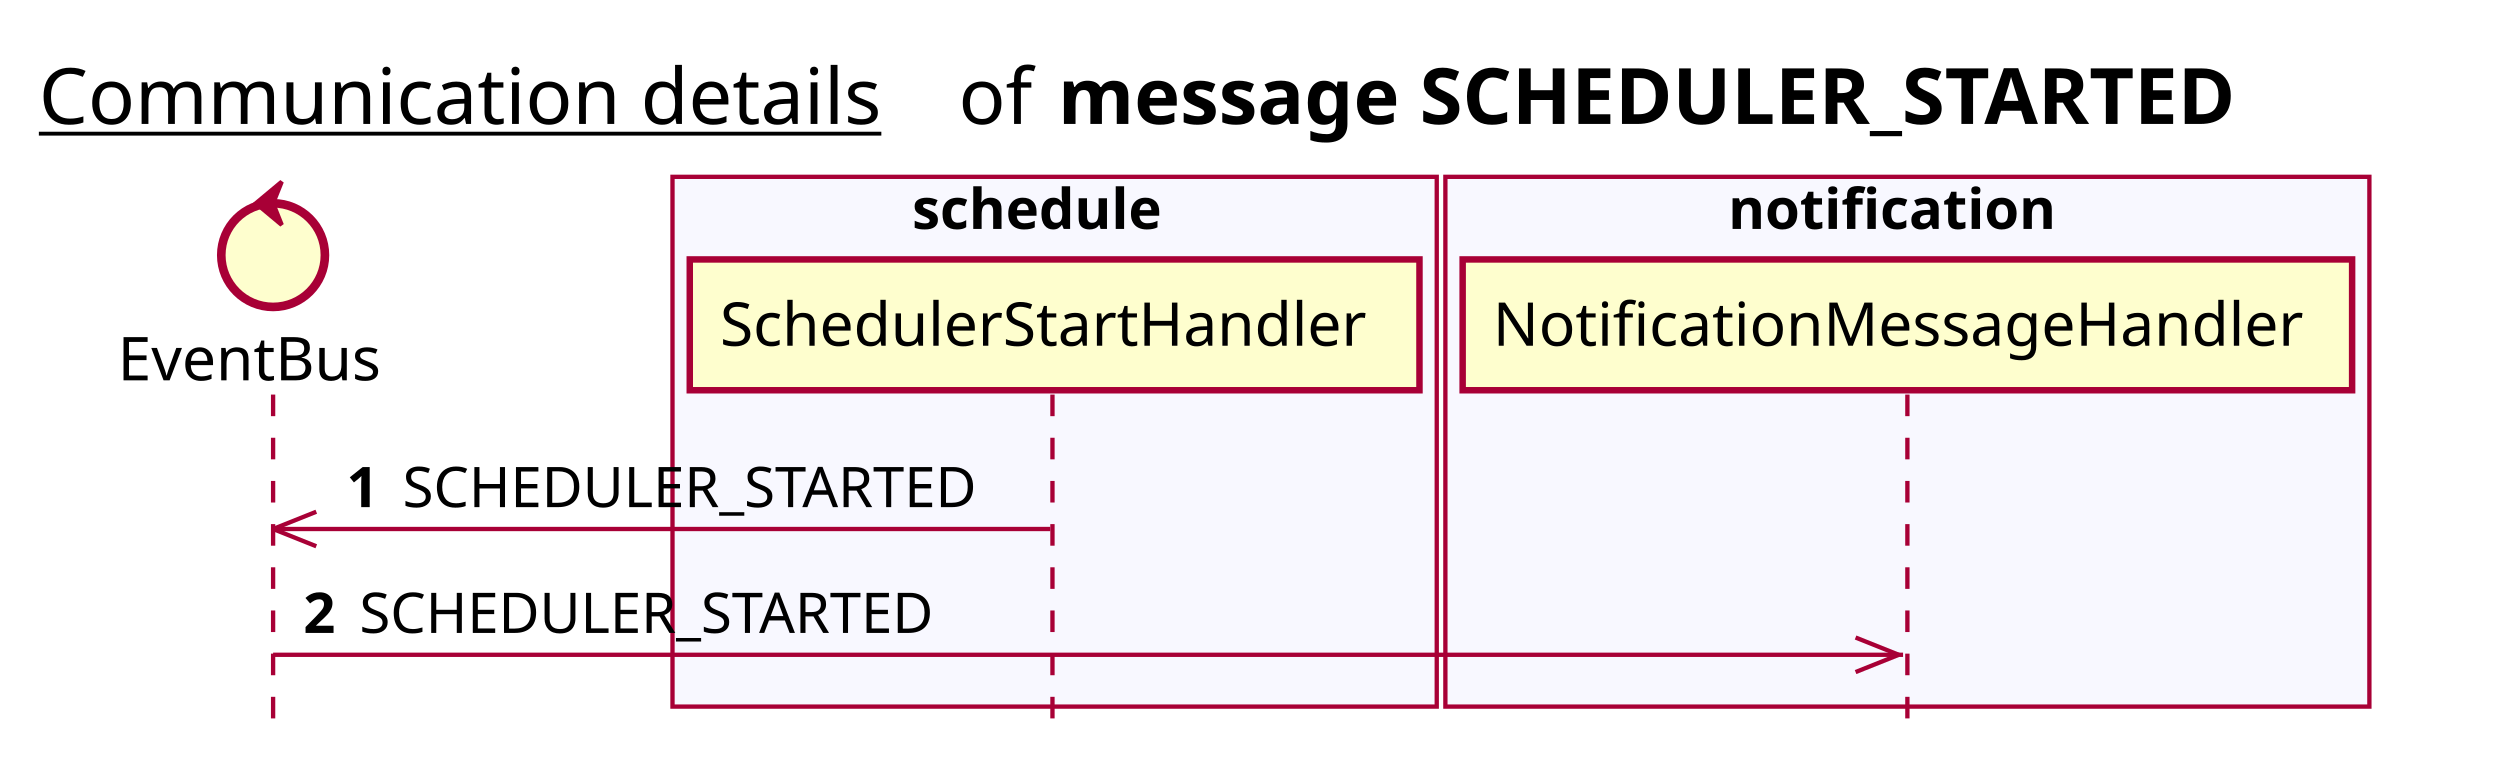
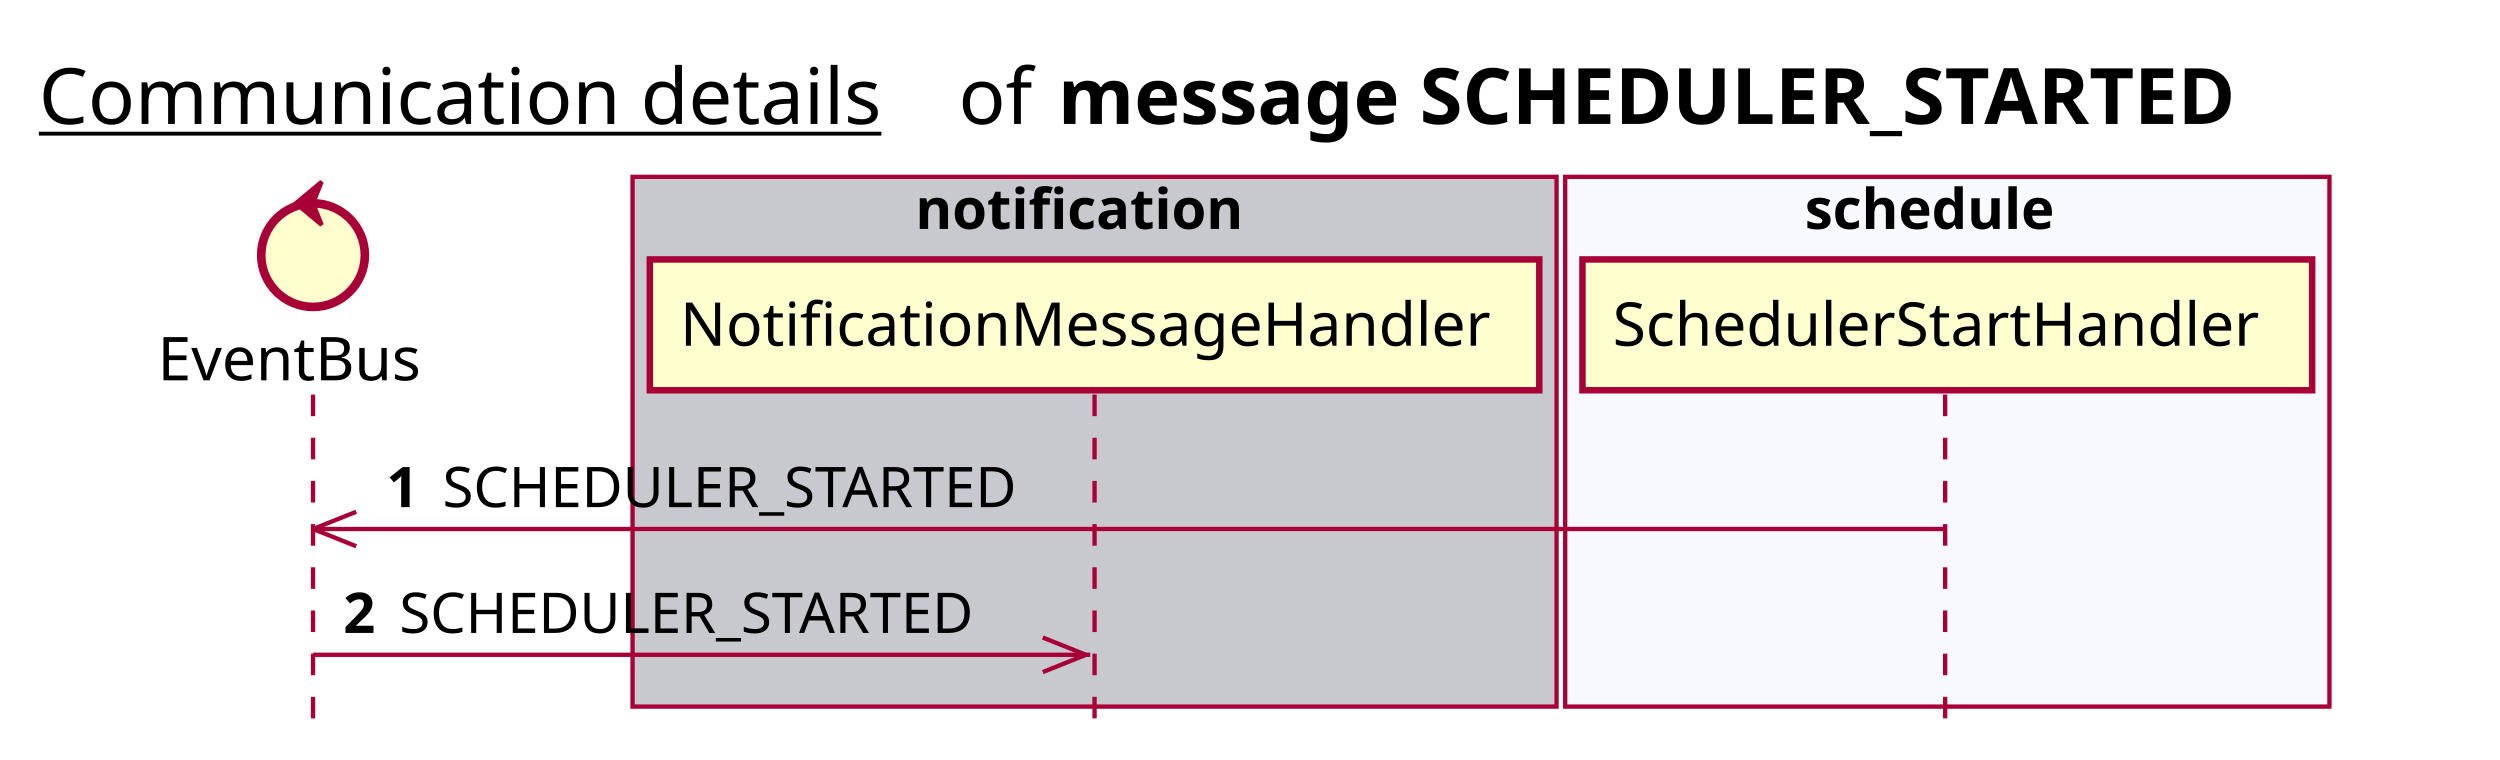
<svg xmlns="http://www.w3.org/2000/svg" contentScriptType="application/ecmascript" contentStyleType="text/css" height="176px" preserveAspectRatio="none" style="width:579px;height:176px;background:#FFFFFF;" version="1.1" viewBox="0 0 579 176" width="579px" zoomAndPan="magnify">
  <defs />
  <g>
    <text fill="#000000" font-family="sans-serif" font-size="18" lengthAdjust="spacing" text-decoration="underline" textLength="201" x="9" y="28.708">Communication details</text>
    <text fill="#000000" font-family="sans-serif" font-size="18" lengthAdjust="spacing" textLength="17" x="222" y="28.708">of</text>
    <text fill="#000000" font-family="sans-serif" font-size="18" font-weight="bold" lengthAdjust="spacing" textLength="318" x="245" y="28.708">message SCHEDULER_STARTED</text>
-     <rect fill="#F8F8FF" height="122.695" style="stroke:#A80036;stroke-width:1.0;" width="177" x="155.75" y="40.953" />
-     <text fill="#000000" font-family="sans-serif" font-size="13" font-weight="bold" lengthAdjust="spacing" textLength="66" x="211.25" y="53.02">schedule</text>
-     <rect fill="#F8F8FF" height="122.695" style="stroke:#A80036;stroke-width:1.0;" width="214" x="334.75" y="40.953" />
-     <text fill="#000000" font-family="sans-serif" font-size="13" font-weight="bold" lengthAdjust="spacing" textLength="83" x="400.25" y="53.02">notification</text>
-     <line style="stroke:#A80036;stroke-width:1.0;stroke-dasharray:5.0,5.0;" x1="63.25" x2="63.25" y1="91.383" y2="169.648" />
-     <line style="stroke:#A80036;stroke-width:1.0;stroke-dasharray:5.0,5.0;" x1="243.75" x2="243.75" y1="91.383" y2="169.648" />
-     <line style="stroke:#A80036;stroke-width:1.0;stroke-dasharray:5.0,5.0;" x1="441.75" x2="441.75" y1="91.383" y2="169.648" />
-     <text fill="#000000" font-family="sans-serif" font-size="14" lengthAdjust="spacing" textLength="66" x="27.25" y="88.081">EventBus</text>
-     <ellipse cx="63.25" cy="59.086" fill="#FEFECE" rx="12" ry="12" style="stroke:#A80036;stroke-width:2.0;" />
-     <polygon fill="#A80036" points="59.25,47.086,65.25,42.086,63.25,47.086,65.25,52.086,59.25,47.086" style="stroke:#A80036;stroke-width:1.0;" />
-     <rect fill="#FEFECE" height="30.297" style="stroke:#A80036;stroke-width:1.5;" width="169" x="159.75" y="60.086" />
-     <text fill="#000000" font-family="sans-serif" font-size="14" lengthAdjust="spacing" textLength="155" x="166.75" y="80.081">SchedulerStartHandler</text>
-     <rect fill="#FEFECE" height="30.297" style="stroke:#A80036;stroke-width:1.5;" width="206" x="338.75" y="60.086" />
-     <text fill="#000000" font-family="sans-serif" font-size="14" lengthAdjust="spacing" textLength="192" x="345.75" y="80.081">NotificationMessageHandler</text>
-     <line style="stroke:#A80036;stroke-width:1.0;" x1="63.25" x2="73.25" y1="122.516" y2="118.516" />
-     <line style="stroke:#A80036;stroke-width:1.0;" x1="63.25" x2="73.25" y1="122.516" y2="126.516" />
-     <line style="stroke:#A80036;stroke-width:1.0;" x1="63.25" x2="243.25" y1="122.516" y2="122.516" />
-     <text fill="#000000" font-family="sans-serif" font-size="13" font-weight="bold" lengthAdjust="spacing" textLength="9" x="80.25" y="117.45">1</text>
-     <text fill="#000000" font-family="sans-serif" font-size="13" lengthAdjust="spacing" textLength="144" x="93.25" y="117.45">SCHEDULER_STARTED</text>
-     <line style="stroke:#A80036;stroke-width:1.0;" x1="439.75" x2="429.75" y1="151.648" y2="147.648" />
-     <line style="stroke:#A80036;stroke-width:1.0;" x1="439.75" x2="429.75" y1="151.648" y2="155.648" />
-     <line style="stroke:#A80036;stroke-width:1.0;" x1="63.25" x2="440.75" y1="151.648" y2="151.648" />
-     <text fill="#000000" font-family="sans-serif" font-size="13" font-weight="bold" lengthAdjust="spacing" textLength="9" x="70.25" y="146.583">2</text>
-     <text fill="#000000" font-family="sans-serif" font-size="13" lengthAdjust="spacing" textLength="144" x="83.25" y="146.583">SCHEDULER_STARTED</text>
+     <rect fill="#C8C8CF" height="122.695" style="stroke:#A80036;stroke-width:1.0;" width="214" x="146.5" y="40.953" />
+     <text fill="#000000" font-family="sans-serif" font-size="13" font-weight="bold" lengthAdjust="spacing" textLength="83" x="212" y="53.02">notification</text>
+     <rect fill="#F8F8FF" height="122.695" style="stroke:#A80036;stroke-width:1.0;" width="177" x="362.5" y="40.953" />
+     <text fill="#000000" font-family="sans-serif" font-size="13" font-weight="bold" lengthAdjust="spacing" textLength="66" x="418" y="53.02">schedule</text>
+     <line style="stroke:#A80036;stroke-width:1.0;stroke-dasharray:5.0,5.0;" x1="72.5" x2="72.5" y1="91.383" y2="169.648" />
+     <line style="stroke:#A80036;stroke-width:1.0;stroke-dasharray:5.0,5.0;" x1="253.5" x2="253.5" y1="91.383" y2="169.648" />
+     <line style="stroke:#A80036;stroke-width:1.0;stroke-dasharray:5.0,5.0;" x1="450.5" x2="450.5" y1="91.383" y2="169.648" />
+     <text fill="#000000" font-family="sans-serif" font-size="14" lengthAdjust="spacing" textLength="66" x="36.5" y="88.081">EventBus</text>
+     <ellipse cx="72.5" cy="59.086" fill="#FEFECE" rx="12" ry="12" style="stroke:#A80036;stroke-width:2.0;" />
+     <polygon fill="#A80036" points="68.5,47.086,74.5,42.086,72.5,47.086,74.5,52.086,68.5,47.086" style="stroke:#A80036;stroke-width:1.0;" />
+     <rect fill="#FEFECE" height="30.297" style="stroke:#A80036;stroke-width:1.5;" width="206" x="150.5" y="60.086" />
+     <text fill="#000000" font-family="sans-serif" font-size="14" lengthAdjust="spacing" textLength="192" x="157.5" y="80.081">NotificationMessageHandler</text>
+     <rect fill="#FEFECE" height="30.297" style="stroke:#A80036;stroke-width:1.5;" width="169" x="366.5" y="60.086" />
+     <text fill="#000000" font-family="sans-serif" font-size="14" lengthAdjust="spacing" textLength="155" x="373.5" y="80.081">SchedulerStartHandler</text>
+     <line style="stroke:#A80036;stroke-width:1.0;" x1="72.5" x2="82.5" y1="122.516" y2="118.516" />
+     <line style="stroke:#A80036;stroke-width:1.0;" x1="72.5" x2="82.5" y1="122.516" y2="126.516" />
+     <line style="stroke:#A80036;stroke-width:1.0;" x1="72.5" x2="450" y1="122.516" y2="122.516" />
+     <text fill="#000000" font-family="sans-serif" font-size="13" font-weight="bold" lengthAdjust="spacing" textLength="9" x="89.5" y="117.45">1</text>
+     <text fill="#000000" font-family="sans-serif" font-size="13" lengthAdjust="spacing" textLength="144" x="102.5" y="117.45">SCHEDULER_STARTED</text>
+     <line style="stroke:#A80036;stroke-width:1.0;" x1="251.5" x2="241.5" y1="151.648" y2="147.648" />
+     <line style="stroke:#A80036;stroke-width:1.0;" x1="251.5" x2="241.5" y1="151.648" y2="155.648" />
+     <line style="stroke:#A80036;stroke-width:1.0;" x1="72.5" x2="252.5" y1="151.648" y2="151.648" />
+     <text fill="#000000" font-family="sans-serif" font-size="13" font-weight="bold" lengthAdjust="spacing" textLength="9" x="79.5" y="146.583">2</text>
+     <text fill="#000000" font-family="sans-serif" font-size="13" lengthAdjust="spacing" textLength="144" x="92.5" y="146.583">SCHEDULER_STARTED</text>
  </g>
</svg>
